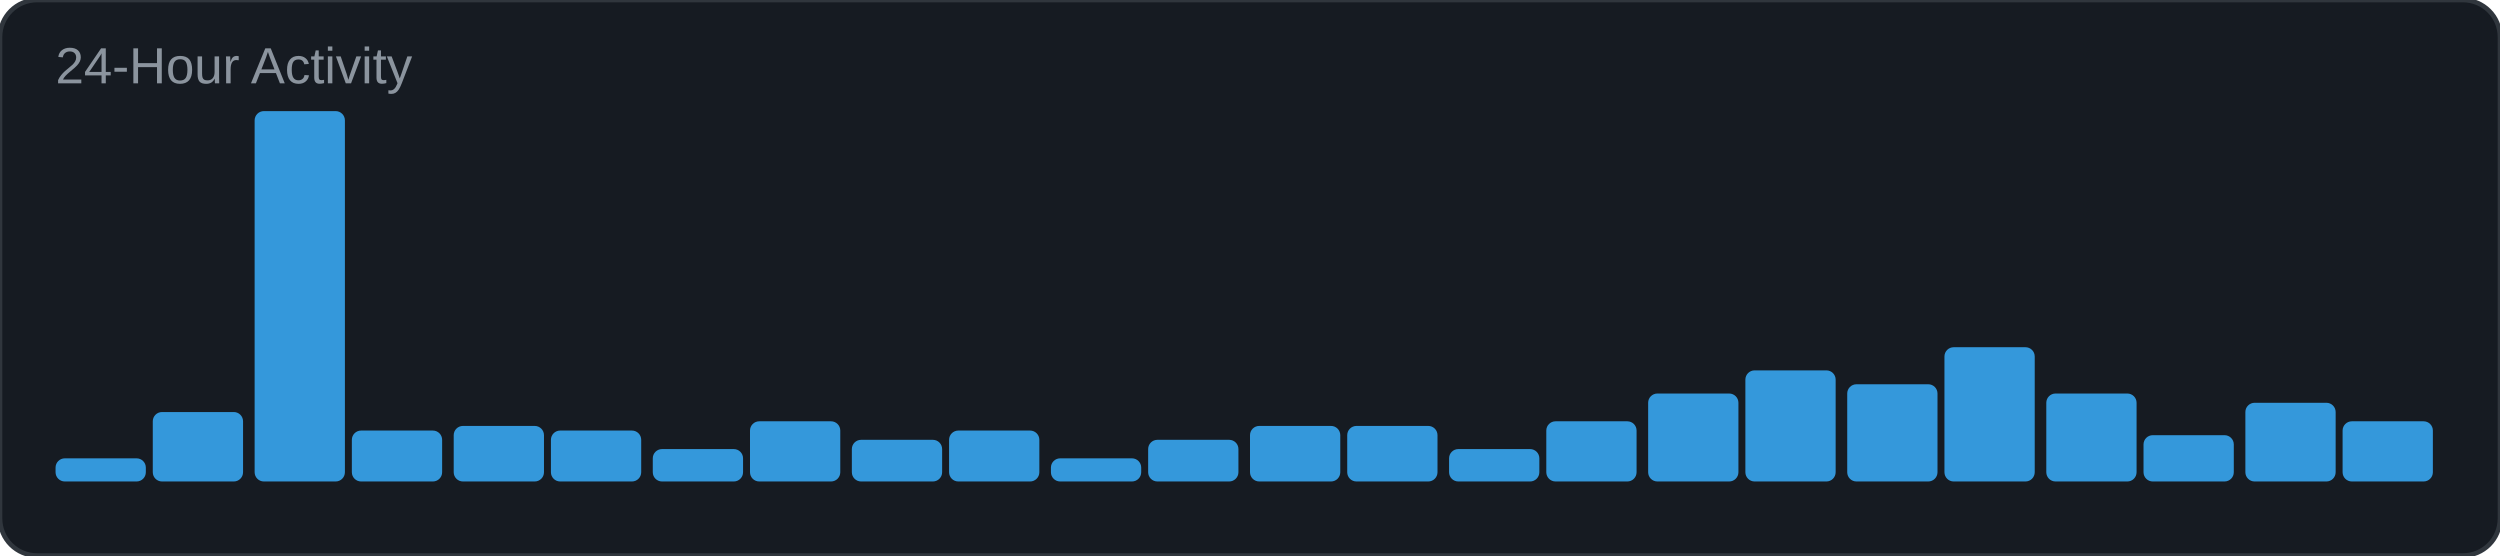
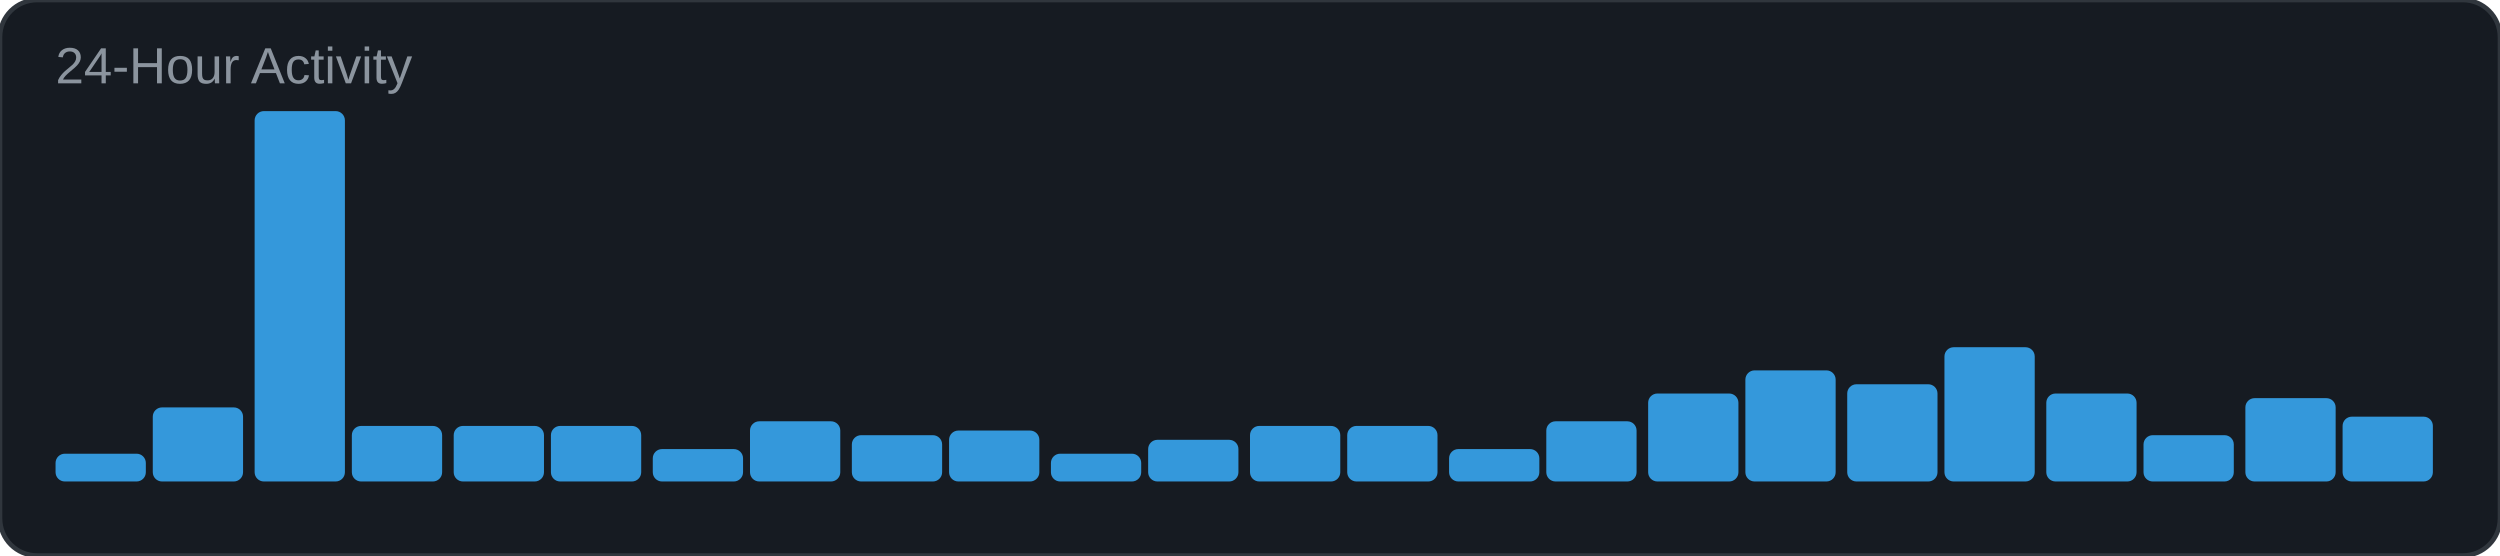
<svg xmlns="http://www.w3.org/2000/svg" width="540" height="120" viewBox="0 0 540 120">
  <rect width="540" height="120" rx="8" fill="#161b22" />
  <rect width="540" height="120" rx="8" fill="none" stroke="#30363d" stroke-width="1" />
  <text x="12" y="18" font-family="Arial, sans-serif" font-size="11" fill="#8b949e">24-Hour Activity</text>
-   <rect x="12" y="99" width="19.5" height="5" rx="2" fill="#3498db" />
-   <rect x="33" y="89" width="19.5" height="15" rx="2" fill="#3498db" />
+   <rect x="12" y="98" width="19.5" height="6" rx="2" fill="#3498db" />
+   <rect x="33" y="88" width="19.5" height="16" rx="2" fill="#3498db" />
  <rect x="55" y="24" width="19.5" height="80" rx="2" fill="#3498db" />
-   <rect x="76" y="93" width="19.5" height="11" rx="2" fill="#3498db" />
+   <rect x="76" y="92" width="19.5" height="12" rx="2" fill="#3498db" />
  <rect x="98" y="92" width="19.5" height="12" rx="2" fill="#3498db" />
-   <rect x="119" y="93" width="19.5" height="11" rx="2" fill="#3498db" />
+   <rect x="119" y="92" width="19.5" height="12" rx="2" fill="#3498db" />
  <rect x="141" y="97" width="19.5" height="7" rx="2" fill="#3498db" />
  <rect x="162" y="91" width="19.5" height="13" rx="2" fill="#3498db" />
-   <rect x="184" y="95" width="19.5" height="9" rx="2" fill="#3498db" />
+   <rect x="184" y="94" width="19.5" height="10" rx="2" fill="#3498db" />
  <rect x="205" y="93" width="19.5" height="11" rx="2" fill="#3498db" />
-   <rect x="227" y="99" width="19.5" height="5" rx="2" fill="#3498db" />
+   <rect x="227" y="98" width="19.5" height="6" rx="2" fill="#3498db" />
  <rect x="248" y="95" width="19.5" height="9" rx="2" fill="#3498db" />
  <rect x="270" y="92" width="19.5" height="12" rx="2" fill="#3498db" />
  <rect x="291" y="92" width="19.5" height="12" rx="2" fill="#3498db" />
  <rect x="313" y="97" width="19.5" height="7" rx="2" fill="#3498db" />
  <rect x="334" y="91" width="19.5" height="13" rx="2" fill="#3498db" />
  <rect x="356" y="85" width="19.5" height="19" rx="2" fill="#3498db" />
  <rect x="377" y="80" width="19.5" height="24" rx="2" fill="#3498db" />
  <rect x="399" y="83" width="19.5" height="21" rx="2" fill="#3498db" />
  <rect x="420" y="75" width="19.5" height="29" rx="2" fill="#3498db" />
  <rect x="442" y="85" width="19.5" height="19" rx="2" fill="#3498db" />
  <rect x="463" y="94" width="19.5" height="10" rx="2" fill="#3498db" />
-   <rect x="485" y="87" width="19.5" height="17" rx="2" fill="#3498db" />
-   <rect x="506" y="91" width="19.5" height="13" rx="2" fill="#3498db" />
+   <rect x="485" y="86" width="19.5" height="18" rx="2" fill="#3498db" />
+   <rect x="506" y="90" width="19.5" height="14" rx="2" fill="#3498db" />
</svg>
